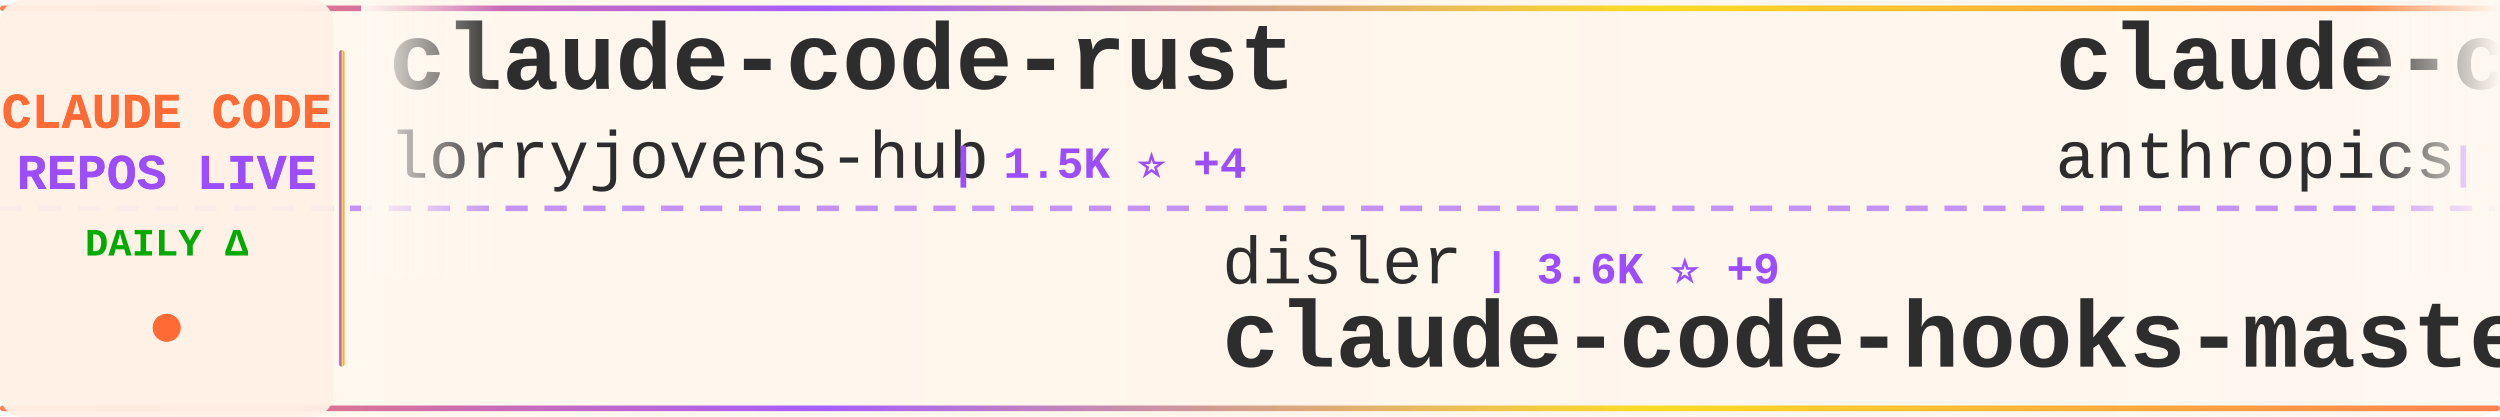
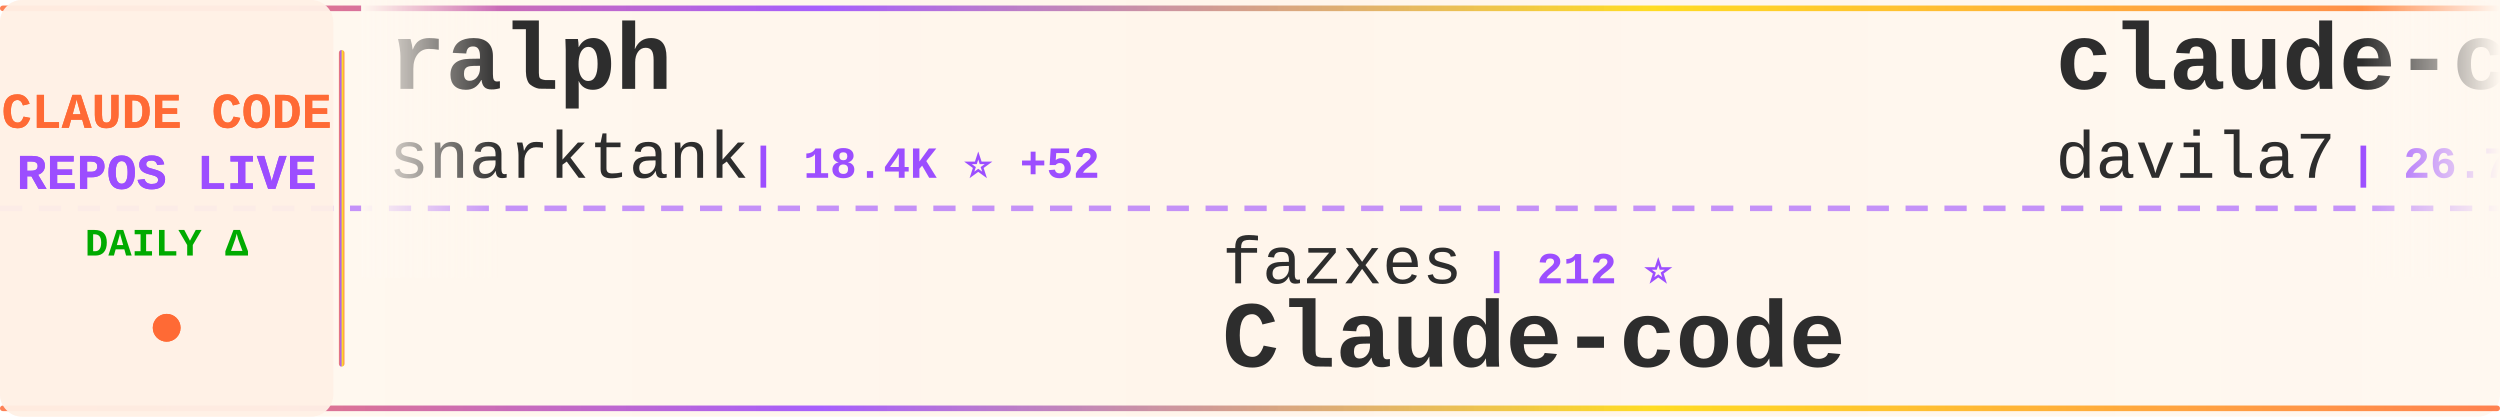
<svg xmlns="http://www.w3.org/2000/svg" width="900" height="150">
  <defs>
    <linearGradient id="tickerBg" x1="0%" y1="0%" x2="100%" y2="0%">
      <stop offset="0%" style="stop-color:#fff8f0;stop-opacity:0.98" />
      <stop offset="50%" style="stop-color:#fff5eb;stop-opacity:1" />
      <stop offset="100%" style="stop-color:#fff8f0;stop-opacity:0.98" />
    </linearGradient>
    <linearGradient id="borderGrad" x1="0%" y1="0%" x2="100%" y2="0%">
      <stop offset="0%" style="stop-color:#FF6B35;stop-opacity:0.85">
        <animate attributeName="stop-opacity" values="0.85;1;0.85" dur="2s" repeatCount="indefinite" />
      </stop>
      <stop offset="33%" style="stop-color:#9C4EFF;stop-opacity:0.9">
        <animate attributeName="stop-opacity" values="0.9;1;0.9" dur="2.2s" repeatCount="indefinite" />
      </stop>
      <stop offset="66%" style="stop-color:#FFD700;stop-opacity:0.85">
        <animate attributeName="stop-opacity" values="0.85;1;0.85" dur="1.8s" repeatCount="indefinite" />
      </stop>
      <stop offset="100%" style="stop-color:#FF6B35;stop-opacity:0.85">
        <animate attributeName="stop-opacity" values="0.85;1;0.85" dur="2s" repeatCount="indefinite" />
      </stop>
    </linearGradient>
    <filter id="textGlow">
      <feGaussianBlur stdDeviation="0.15" result="coloredBlur" />
      <feMerge>
        <feMergeNode in="coloredBlur" />
        <feMergeNode in="SourceGraphic" />
      </feMerge>
    </filter>
    <filter id="metricGlow">
      <feGaussianBlur stdDeviation="0.2" result="coloredBlur" />
      <feMerge>
        <feMergeNode in="coloredBlur" />
        <feMergeNode in="SourceGraphic" />
      </feMerge>
    </filter>
    <linearGradient id="leftFade" x1="0%" y1="0%" x2="100%" y2="0%">
      <stop offset="0%" style="stop-color:#fff8f0;stop-opacity:1" />
      <stop offset="100%" style="stop-color:#fff8f0;stop-opacity:0" />
    </linearGradient>
    <linearGradient id="rightFade" x1="0%" y1="0%" x2="100%" y2="0%">
      <stop offset="0%" style="stop-color:#fff8f0;stop-opacity:0" />
      <stop offset="100%" style="stop-color:#fff8f0;stop-opacity:1" />
    </linearGradient>
  </defs>
  <rect width="900" height="150" fill="url(#tickerBg)" rx="8" />
  <rect x="0" y="2" width="900" height="2" fill="url(#borderGrad)" rx="1" />
  <rect x="0" y="146" width="900" height="2" fill="url(#borderGrad)" rx="1" />
  <line x1="0" y1="75" x2="900" y2="75" stroke="#9C4EFF" stroke-width="2" stroke-dasharray="8 6" opacity="0.6" />
  <rect x="0" y="0" width="120" height="150" fill="#fff0e6" opacity="0.95" rx="8" />
  <text x="60" y="46" font-family="'Courier New', monospace" font-size="18" font-weight="bold" fill="#FF6B35" text-anchor="middle" filter="url(#textGlow)">
    CLAUDE CODE
  </text>
  <text x="60" y="68" font-family="'Courier New', monospace" font-size="18" font-weight="bold" fill="#9C4EFF" text-anchor="middle" filter="url(#textGlow)">
    REPOS LIVE
  </text>
  <text x="60" y="92" font-family="'Courier New', monospace" font-size="14" font-weight="bold" fill="#00aa00" text-anchor="middle">
    DAILY Δ
  </text>
  <circle cx="60" cy="118" r="5" fill="#FF6B35" filter="url(#metricGlow)">
    <animate attributeName="r" values="4;6;4" dur="1.5s" repeatCount="indefinite" />
    <animate attributeName="opacity" values="0.6;1;0.6" dur="1.5s" repeatCount="indefinite" />
  </circle>
  <rect x="122" y="18" width="2" height="114" fill="url(#borderGrad)" rx="1" />
  <clipPath id="tickerClip">
    <rect x="130" y="0" width="770" height="150" />
  </clipPath>
  <g clip-path="url(#tickerClip)">
    <g id="tickerItems">
      <animateTransform attributeName="transform" attributeType="XML" type="translate" from="0 0" to="-3000 0" dur="54s" repeatCount="indefinite" />
      <g transform="translate(0, 0)">
-         <text x="140" y="32" font-family="'Courier New', monospace" font-size="34" font-weight="bold" fill="#2d2d2d">claude-code-rust</text>
-         <text x="140" y="64" font-family="'Courier New', monospace" font-size="24" font-weight="normal" fill="#2d2d2d" opacity="1.0">lorryjovens-hub</text>
-         <text x="342" y="64" font-family="'Courier New', monospace" font-size="16" font-weight="bold" fill="#9C4EFF"> | 1.5K ⭐ +4</text>
+         <text x="140" y="32" font-family="'Courier New', monospace" font-size="34" font-weight="bold" fill="#2d2d2d">ralph</text>
+         <text x="140" y="64" font-family="'Courier New', monospace" font-size="24" font-weight="normal" fill="#2d2d2d" opacity="1.0">snarktank</text>
+         <text x="270" y="64" font-family="'Courier New', monospace" font-size="16" font-weight="bold" fill="#9C4EFF"> | 18.4K ⭐ +52</text>
      </g>
      <g transform="translate(300, 0)">
-         <text x="140" y="102" font-family="'Courier New', monospace" font-size="24" font-weight="normal" fill="#2d2d2d" opacity="1.0">disler</text>
-         <text x="234" y="102" font-family="'Courier New', monospace" font-size="16" font-weight="bold" fill="#9C4EFF"> | 3.6K ⭐ +9</text>
-         <text x="140" y="132" font-family="'Courier New', monospace" font-size="34" font-weight="bold" fill="#2d2d2d">claude-code-hooks-master...</text>
+         <text x="140" y="102" font-family="'Courier New', monospace" font-size="24" font-weight="normal" fill="#2d2d2d" opacity="1.0">fazxes</text>
+         <text x="234" y="102" font-family="'Courier New', monospace" font-size="16" font-weight="bold" fill="#9C4EFF"> | 212 ⭐</text>
+         <text x="140" y="132" font-family="'Courier New', monospace" font-size="34" font-weight="bold" fill="#2d2d2d">Claude-code</text>
      </g>
      <g transform="translate(600, 0)">
-         <text x="140" y="32" font-family="'Courier New', monospace" font-size="34" font-weight="bold" fill="#2d2d2d">claude-code-security-rev...</text>
-         <text x="140" y="64" font-family="'Courier New', monospace" font-size="24" font-weight="normal" fill="#2d2d2d" opacity="1.0">anthropics</text>
-         <text x="282" y="64" font-family="'Courier New', monospace" font-size="16" font-weight="bold" fill="#9C4EFF"> | 4.5K ⭐ +9</text>
+         <text x="140" y="32" font-family="'Courier New', monospace" font-size="34" font-weight="bold" fill="#2d2d2d">claude-code-templates</text>
+         <text x="140" y="64" font-family="'Courier New', monospace" font-size="24" font-weight="normal" fill="#2d2d2d" opacity="1.0">davila7</text>
+         <text x="246" y="64" font-family="'Courier New', monospace" font-size="16" font-weight="bold" fill="#9C4EFF"> | 26.7K ⭐ +67</text>
      </g>
      <g transform="translate(900, 0)">
+         <text x="140" y="102" font-family="'Courier New', monospace" font-size="24" font-weight="normal" fill="#2d2d2d" opacity="1.0">anthropics</text>
+         <text x="282" y="102" font-family="'Courier New', monospace" font-size="16" font-weight="bold" fill="#9C4EFF"> | 805 ⭐ +2</text>
+         <text x="140" y="132" font-family="'Courier New', monospace" font-size="34" font-weight="bold" fill="#2d2d2d">claude-code-base-action</text>
+       </g>
+       <g transform="translate(1200, 0)">
+         <text x="140" y="32" font-family="'Courier New', monospace" font-size="34" font-weight="bold" fill="#2d2d2d">awesome-claude-code-suba...</text>
+         <text x="140" y="64" font-family="'Courier New', monospace" font-size="24" font-weight="normal" fill="#2d2d2d" opacity="1.0">VoltAgent</text>
+         <text x="270" y="64" font-family="'Courier New', monospace" font-size="16" font-weight="bold" fill="#9C4EFF"> | 19.0K ⭐ +67</text>
+       </g>
+       <g transform="translate(1500, 0)">
+         <text x="140" y="102" font-family="'Courier New', monospace" font-size="24" font-weight="normal" fill="#2d2d2d" opacity="1.0">siteboon</text>
+         <text x="258" y="102" font-family="'Courier New', monospace" font-size="16" font-weight="bold" fill="#9C4EFF"> | 10.5K ⭐ +28</text>
+         <text x="140" y="132" font-family="'Courier New', monospace" font-size="34" font-weight="bold" fill="#2d2d2d">claudecodeui</text>
+       </g>
+       <g transform="translate(1800, 0)">
+         <text x="140" y="32" font-family="'Courier New', monospace" font-size="34" font-weight="bold" fill="#2d2d2d">claude-code-router</text>
+         <text x="140" y="64" font-family="'Courier New', monospace" font-size="24" font-weight="normal" fill="#2d2d2d" opacity="1.0">musistudio</text>
+         <text x="282" y="64" font-family="'Courier New', monospace" font-size="16" font-weight="bold" fill="#9C4EFF"> | 33.4K ⭐ +44</text>
+       </g>
+       <g transform="translate(2100, 0)">
+         <text x="140" y="102" font-family="'Courier New', monospace" font-size="24" font-weight="normal" fill="#2d2d2d" opacity="1.0">1rgs</text>
+         <text x="210" y="102" font-family="'Courier New', monospace" font-size="16" font-weight="bold" fill="#9C4EFF"> | 3.5K ⭐ +5</text>
+         <text x="140" y="132" font-family="'Courier New', monospace" font-size="34" font-weight="bold" fill="#2d2d2d">claude-code-proxy</text>
+       </g>
+       <g transform="translate(2400, 0)">
+         <text x="140" y="32" font-family="'Courier New', monospace" font-size="34" font-weight="bold" fill="#2d2d2d">nanoclaw</text>
+         <text x="140" y="64" font-family="'Courier New', monospace" font-size="24" font-weight="normal" fill="#2d2d2d" opacity="1.0">qwibitai</text>
+         <text x="258" y="64" font-family="'Courier New', monospace" font-size="16" font-weight="bold" fill="#9C4EFF"> | 28.6K ⭐ +30</text>
+       </g>
+       <g transform="translate(2700, 0)">
        <text x="140" y="102" font-family="'Courier New', monospace" font-size="24" font-weight="normal" fill="#2d2d2d" opacity="1.0">777genius</text>
-         <text x="270" y="102" font-family="'Courier New', monospace" font-size="16" font-weight="bold" fill="#9C4EFF"> | 906 ⭐ +2</text>
+         <text x="270" y="102" font-family="'Courier New', monospace" font-size="16" font-weight="bold" fill="#9C4EFF"> | 907 ⭐ +2</text>
        <text x="140" y="132" font-family="'Courier New', monospace" font-size="34" font-weight="bold" fill="#2d2d2d">claude-code-source-code</text>
      </g>
-       <g transform="translate(1200, 0)">
-         <text x="140" y="32" font-family="'Courier New', monospace" font-size="34" font-weight="bold" fill="#2d2d2d">skills</text>
-         <text x="140" y="64" font-family="'Courier New', monospace" font-size="24" font-weight="normal" fill="#2d2d2d" opacity="1.0">anthropics</text>
-         <text x="282" y="64" font-family="'Courier New', monospace" font-size="16" font-weight="bold" fill="#9C4EFF"> | 127.8K ⭐ +411</text>
-       </g>
-       <g transform="translate(1500, 0)">
-         <text x="140" y="102" font-family="'Courier New', monospace" font-size="24" font-weight="normal" fill="#2d2d2d" opacity="1.0">shareAI-lab</text>
-         <text x="294" y="102" font-family="'Courier New', monospace" font-size="16" font-weight="bold" fill="#9C4EFF"> | 58.0K ⭐ +132</text>
-         <text x="140" y="132" font-family="'Courier New', monospace" font-size="34" font-weight="bold" fill="#2d2d2d">learn-claude-code</text>
-       </g>
-       <g transform="translate(1800, 0)">
-         <text x="140" y="32" font-family="'Courier New', monospace" font-size="34" font-weight="bold" fill="#2d2d2d">claude-code-source</text>
-         <text x="140" y="64" font-family="'Courier New', monospace" font-size="24" font-weight="normal" fill="#2d2d2d" opacity="1.0">hangsman</text>
-         <text x="258" y="64" font-family="'Courier New', monospace" font-size="16" font-weight="bold" fill="#9C4EFF"> | 766 ⭐ +1</text>
-       </g>
-       <g transform="translate(2100, 0)">
-         <text x="140" y="102" font-family="'Courier New', monospace" font-size="24" font-weight="normal" fill="#2d2d2d" opacity="1.0">ykdojo</text>
-         <text x="234" y="102" font-family="'Courier New', monospace" font-size="16" font-weight="bold" fill="#9C4EFF"> | 8.1K ⭐ +13</text>
-         <text x="140" y="132" font-family="'Courier New', monospace" font-size="34" font-weight="bold" fill="#2d2d2d">claude-code-tips</text>
-       </g>
-       <g transform="translate(2400, 0)">
-         <text x="140" y="32" font-family="'Courier New', monospace" font-size="34" font-weight="bold" fill="#2d2d2d">Claude-Code-x-OpenClaw-G...</text>
-         <text x="140" y="64" font-family="'Courier New', monospace" font-size="24" font-weight="normal" fill="#2d2d2d" opacity="1.0">KimYx0207</text>
-         <text x="270" y="64" font-family="'Courier New', monospace" font-size="16" font-weight="bold" fill="#9C4EFF"> | 3.6K ⭐ +12</text>
-       </g>
-       <g transform="translate(2700, 0)">
-         <text x="140" y="102" font-family="'Courier New', monospace" font-size="24" font-weight="normal" fill="#2d2d2d" opacity="1.0">andrew-kramer-inno</text>
-         <text x="378" y="102" font-family="'Courier New', monospace" font-size="16" font-weight="bold" fill="#9C4EFF"> | 582 ⭐</text>
-         <text x="140" y="132" font-family="'Courier New', monospace" font-size="34" font-weight="bold" fill="#2d2d2d">claude-code-source-build</text>
-       </g>
      <g transform="translate(3000, 0)">
-         <text x="140" y="32" font-family="'Courier New', monospace" font-size="34" font-weight="bold" fill="#2d2d2d">claude-code-rust</text>
-         <text x="140" y="64" font-family="'Courier New', monospace" font-size="24" font-weight="normal" fill="#2d2d2d" opacity="1.0">lorryjovens-hub</text>
-         <text x="342" y="64" font-family="'Courier New', monospace" font-size="16" font-weight="bold" fill="#9C4EFF"> | 1.5K ⭐ +4</text>
+         <text x="140" y="32" font-family="'Courier New', monospace" font-size="34" font-weight="bold" fill="#2d2d2d">ralph</text>
+         <text x="140" y="64" font-family="'Courier New', monospace" font-size="24" font-weight="normal" fill="#2d2d2d" opacity="1.0">snarktank</text>
+         <text x="270" y="64" font-family="'Courier New', monospace" font-size="16" font-weight="bold" fill="#9C4EFF"> | 18.4K ⭐ +52</text>
      </g>
      <g transform="translate(3300, 0)">
-         <text x="140" y="102" font-family="'Courier New', monospace" font-size="24" font-weight="normal" fill="#2d2d2d" opacity="1.0">disler</text>
-         <text x="234" y="102" font-family="'Courier New', monospace" font-size="16" font-weight="bold" fill="#9C4EFF"> | 3.6K ⭐ +9</text>
-         <text x="140" y="132" font-family="'Courier New', monospace" font-size="34" font-weight="bold" fill="#2d2d2d">claude-code-hooks-master...</text>
+         <text x="140" y="102" font-family="'Courier New', monospace" font-size="24" font-weight="normal" fill="#2d2d2d" opacity="1.0">fazxes</text>
+         <text x="234" y="102" font-family="'Courier New', monospace" font-size="16" font-weight="bold" fill="#9C4EFF"> | 212 ⭐</text>
+         <text x="140" y="132" font-family="'Courier New', monospace" font-size="34" font-weight="bold" fill="#2d2d2d">Claude-code</text>
      </g>
      <g transform="translate(3600, 0)">
-         <text x="140" y="32" font-family="'Courier New', monospace" font-size="34" font-weight="bold" fill="#2d2d2d">claude-code-security-rev...</text>
-         <text x="140" y="64" font-family="'Courier New', monospace" font-size="24" font-weight="normal" fill="#2d2d2d" opacity="1.0">anthropics</text>
-         <text x="282" y="64" font-family="'Courier New', monospace" font-size="16" font-weight="bold" fill="#9C4EFF"> | 4.5K ⭐ +9</text>
+         <text x="140" y="32" font-family="'Courier New', monospace" font-size="34" font-weight="bold" fill="#2d2d2d">claude-code-templates</text>
+         <text x="140" y="64" font-family="'Courier New', monospace" font-size="24" font-weight="normal" fill="#2d2d2d" opacity="1.0">davila7</text>
+         <text x="246" y="64" font-family="'Courier New', monospace" font-size="16" font-weight="bold" fill="#9C4EFF"> | 26.7K ⭐ +67</text>
      </g>
      <g transform="translate(3900, 0)">
-         <text x="140" y="102" font-family="'Courier New', monospace" font-size="24" font-weight="normal" fill="#2d2d2d" opacity="1.0">777genius</text>
-         <text x="270" y="102" font-family="'Courier New', monospace" font-size="16" font-weight="bold" fill="#9C4EFF"> | 906 ⭐ +2</text>
-         <text x="140" y="132" font-family="'Courier New', monospace" font-size="34" font-weight="bold" fill="#2d2d2d">claude-code-source-code</text>
+         <text x="140" y="102" font-family="'Courier New', monospace" font-size="24" font-weight="normal" fill="#2d2d2d" opacity="1.0">anthropics</text>
+         <text x="282" y="102" font-family="'Courier New', monospace" font-size="16" font-weight="bold" fill="#9C4EFF"> | 805 ⭐ +2</text>
+         <text x="140" y="132" font-family="'Courier New', monospace" font-size="34" font-weight="bold" fill="#2d2d2d">claude-code-base-action</text>
      </g>
    </g>
  </g>
  <rect x="130" y="0" width="50" height="100" fill="url(#leftFade)" />
  <rect x="850" y="0" width="50" height="100" fill="url(#rightFade)" />
</svg>
